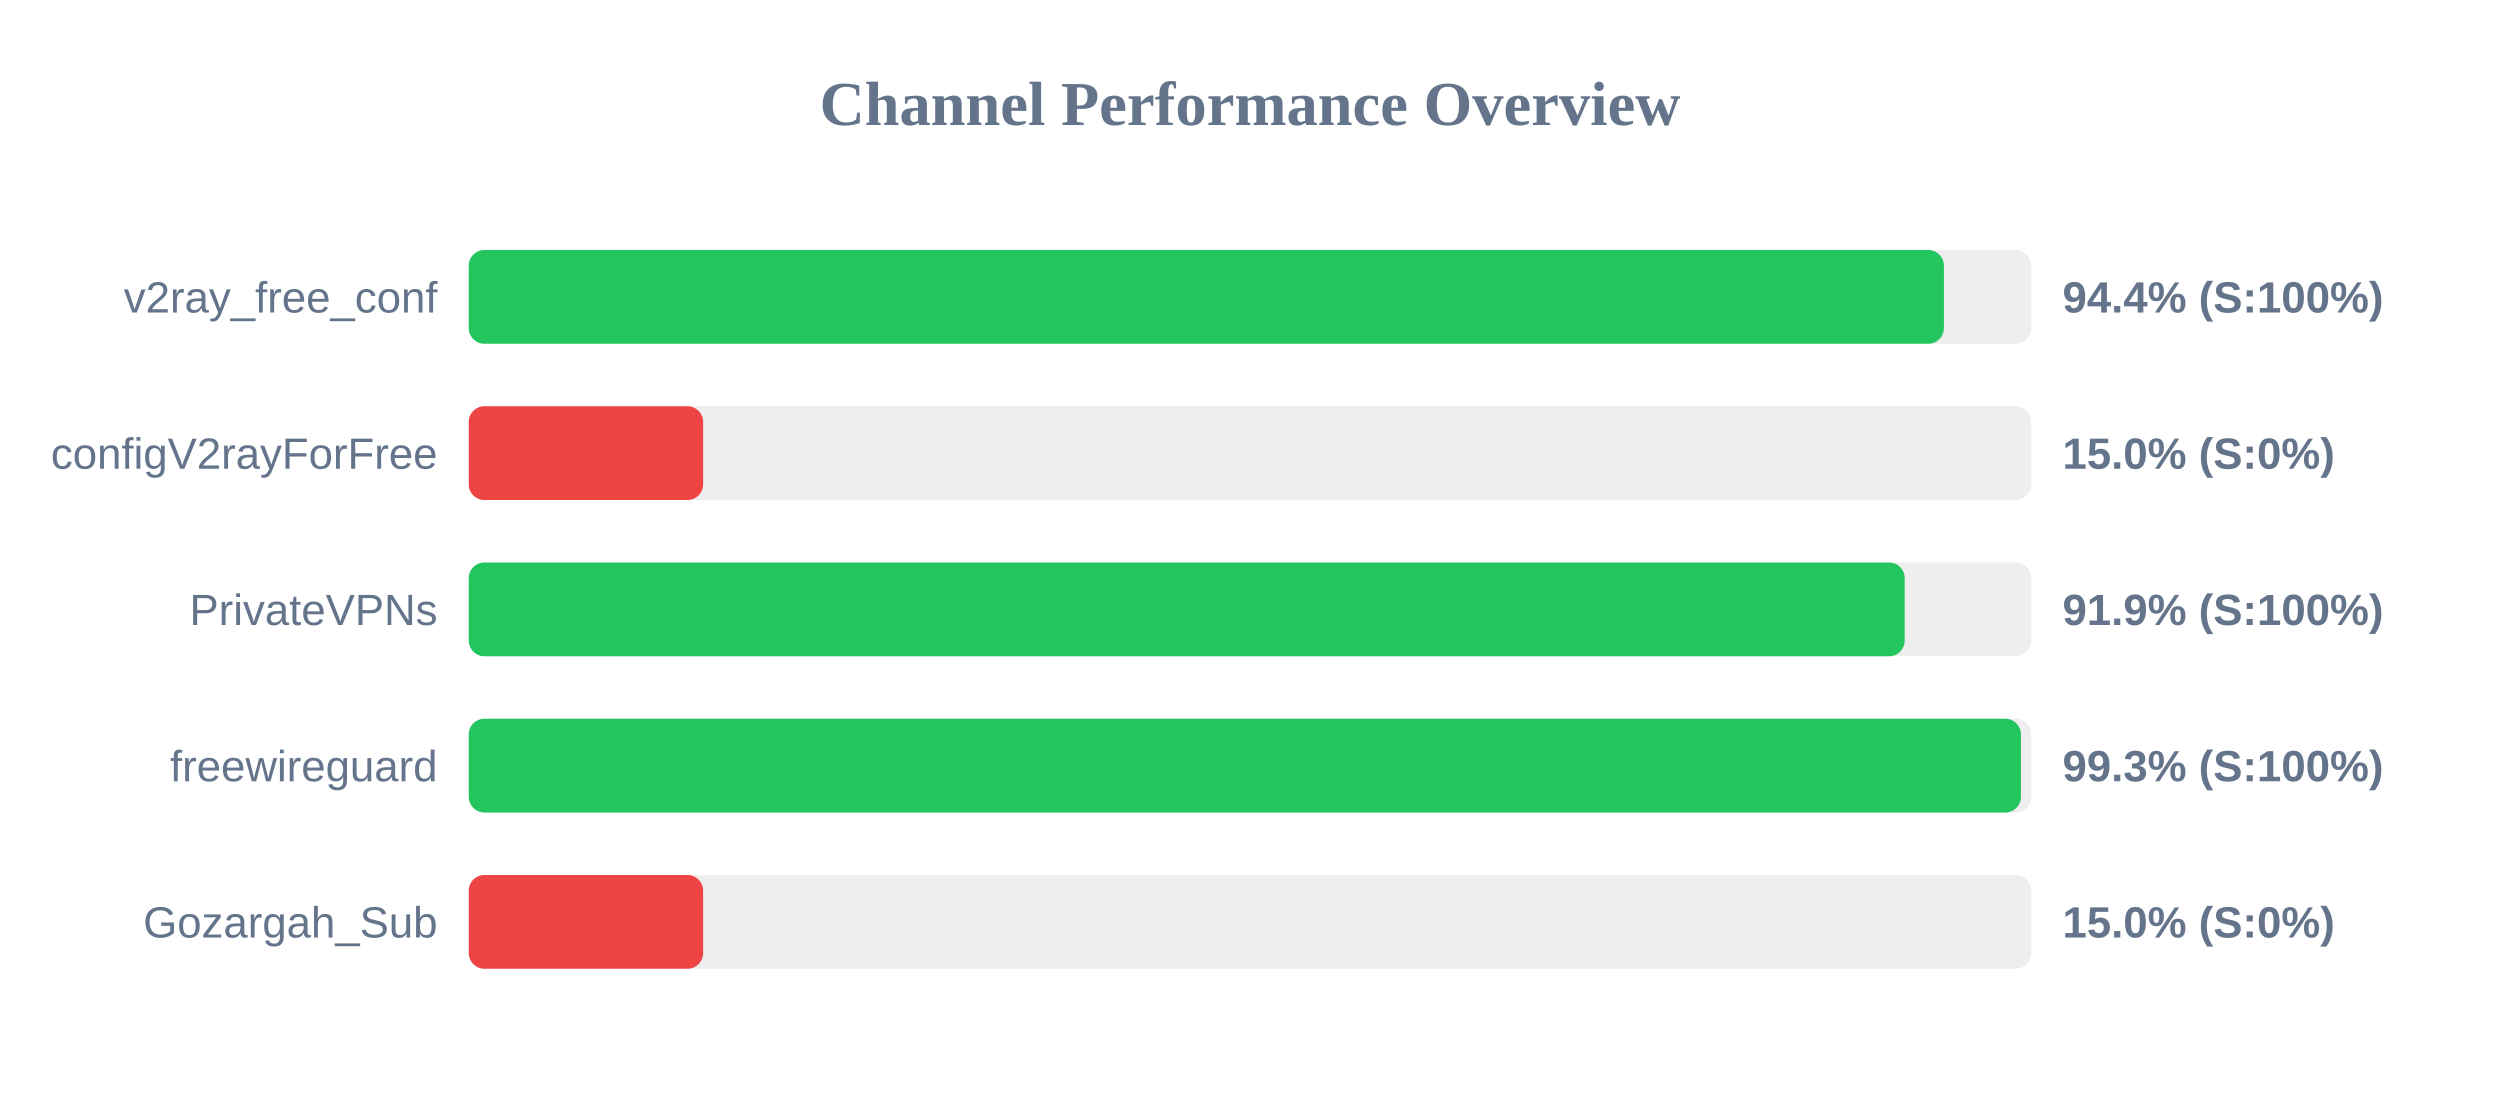
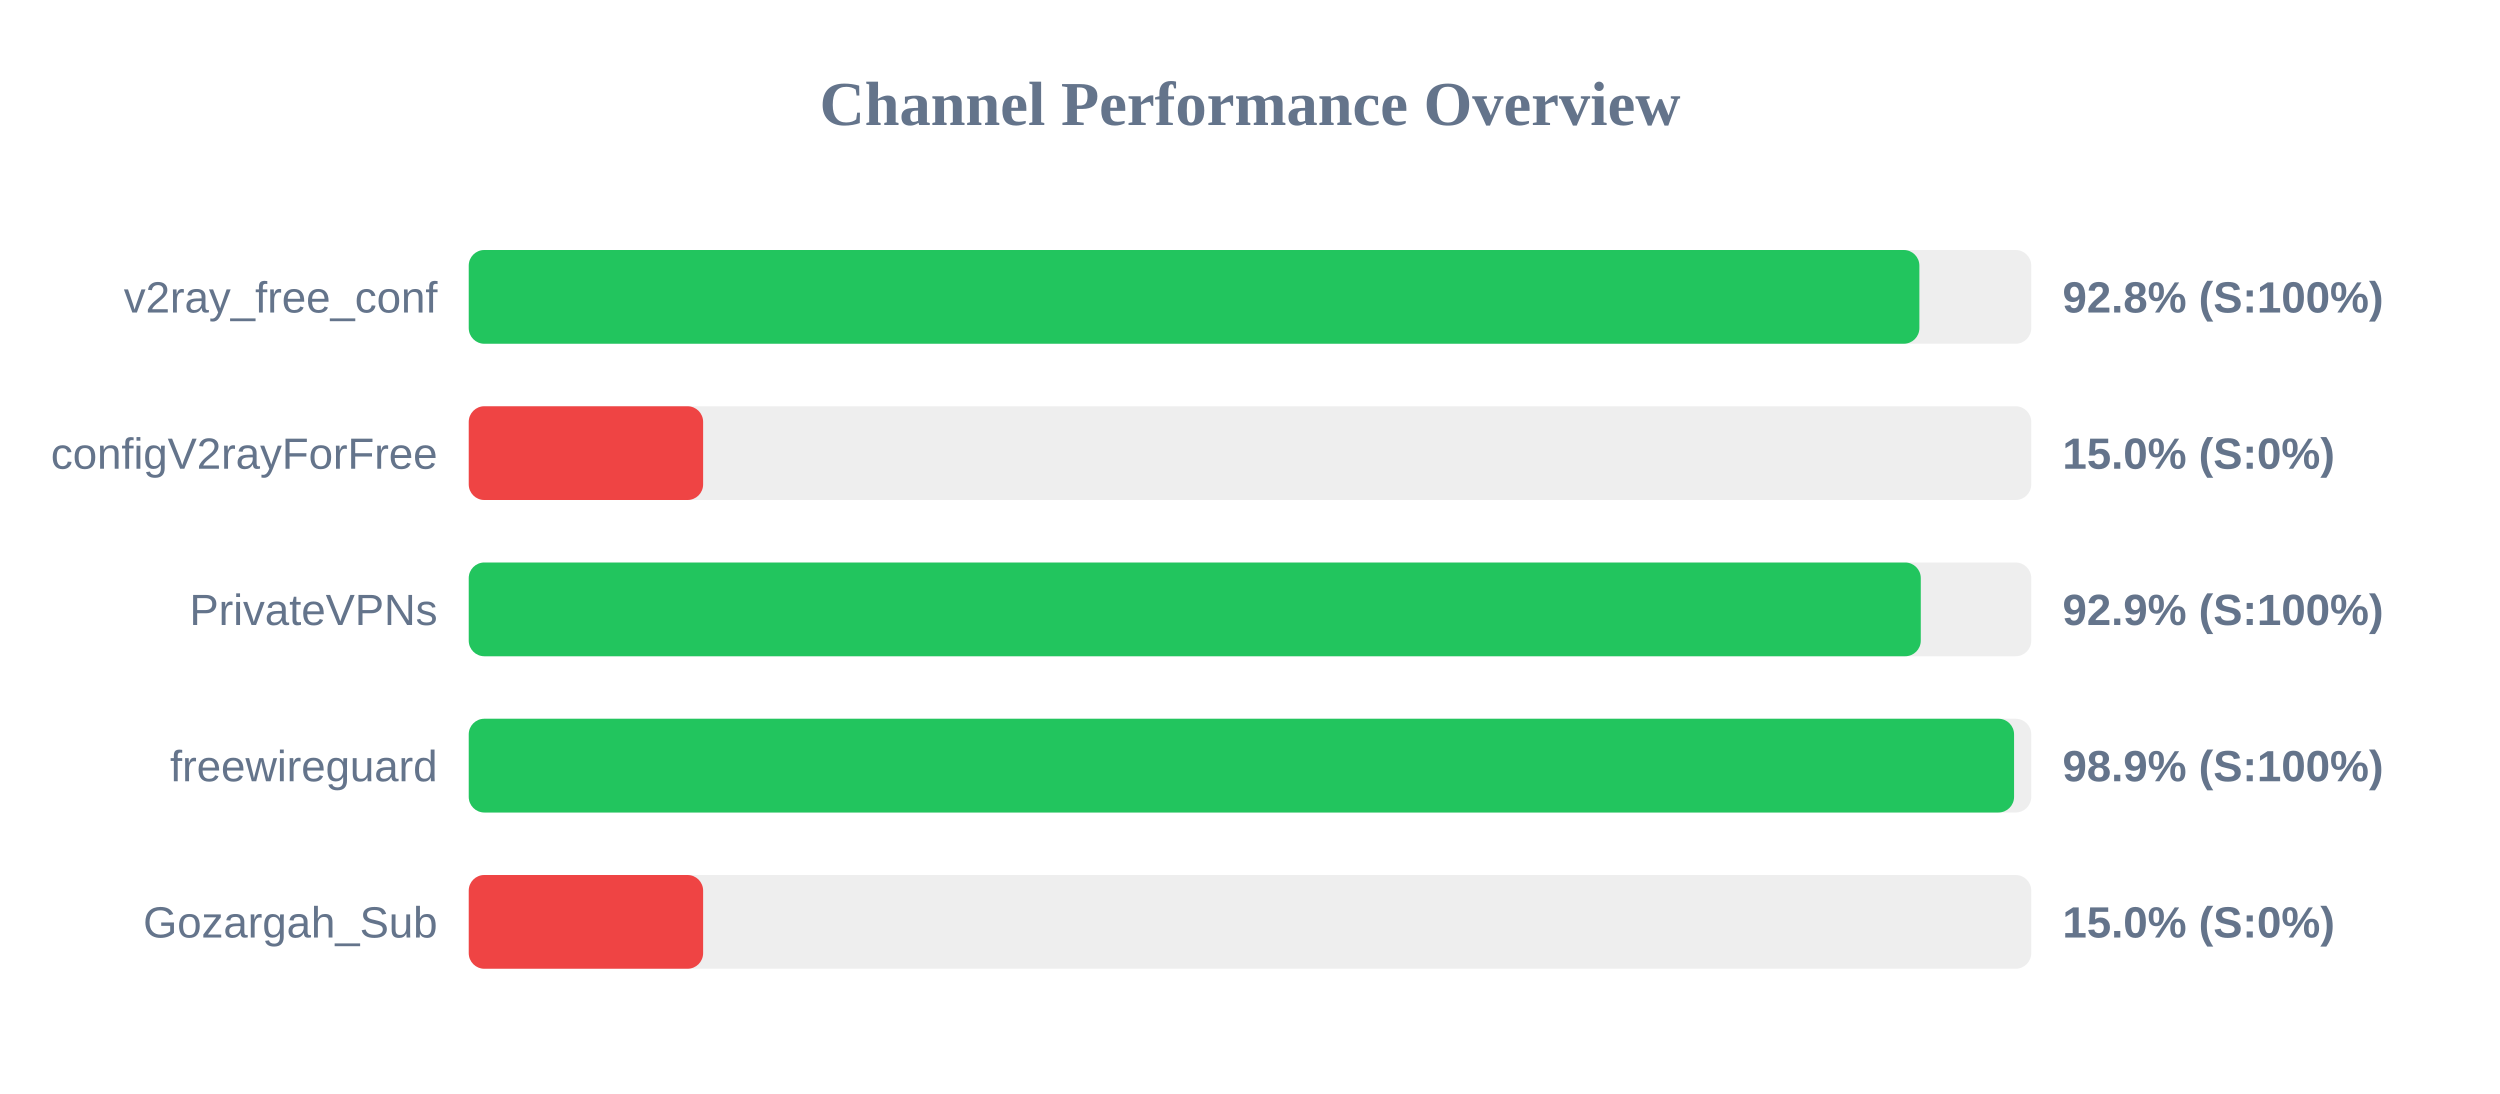
<svg xmlns="http://www.w3.org/2000/svg" width="800" height="350" version="1.1">
  <style>
        .row { font: 14px Arial; fill: #64748b; }
        .score { font: bold 14px Arial; fill: #64748b; }
    </style>
  <text x="400" y="40" text-anchor="middle" font-size="20px" font-weight="bold" fill="#64748b">Channel Performance Overview</text>
  <rect x="150" y="80" width="500" height="30" fill="#eee" rx="5" />
-   <rect x="150" y="80" width="472.05" height="30" fill="#22c55e" rx="5" />
+   <rect x="150" y="80" width="464.2" height="30" fill="#22c55e" rx="5" />
  <text x="140" y="100" text-anchor="end" class="row">v2ray_free_conf</text>
-   <text x="660" y="100" text-anchor="start" class="score">94.4% (S:100%)</text>
+   <text x="660" y="100" text-anchor="start" class="score">92.8% (S:100%)</text>
  <rect x="150" y="130" width="500" height="30" fill="#eee" rx="5" />
  <rect x="150" y="130" width="75.0" height="30" fill="#ef4444" rx="5" />
  <text x="140" y="150" text-anchor="end" class="row">configV2rayForFree</text>
  <text x="660" y="150" text-anchor="start" class="score">15.0% (S:0%)</text>
  <rect x="150" y="180" width="500" height="30" fill="#eee" rx="5" />
-   <rect x="150" y="180" width="459.5" height="30" fill="#22c55e" rx="5" />
+   <rect x="150" y="180" width="464.65" height="30" fill="#22c55e" rx="5" />
  <text x="140" y="200" text-anchor="end" class="row">PrivateVPNs</text>
-   <text x="660" y="200" text-anchor="start" class="score">91.9% (S:100%)</text>
+   <text x="660" y="200" text-anchor="start" class="score">92.9% (S:100%)</text>
  <rect x="150" y="230" width="500" height="30" fill="#eee" rx="5" />
-   <rect x="150" y="230" width="496.7" height="30" fill="#22c55e" rx="5" />
+   <rect x="150" y="230" width="494.5" height="30" fill="#22c55e" rx="5" />
  <text x="140" y="250" text-anchor="end" class="row">freewireguard</text>
-   <text x="660" y="250" text-anchor="start" class="score">99.3% (S:100%)</text>
+   <text x="660" y="250" text-anchor="start" class="score">98.9% (S:100%)</text>
  <rect x="150" y="280" width="500" height="30" fill="#eee" rx="5" />
  <rect x="150" y="280" width="75.0" height="30" fill="#ef4444" rx="5" />
  <text x="140" y="300" text-anchor="end" class="row">Gozargah_Sub</text>
  <text x="660" y="300" text-anchor="start" class="score">15.0% (S:0%)</text>
</svg>
